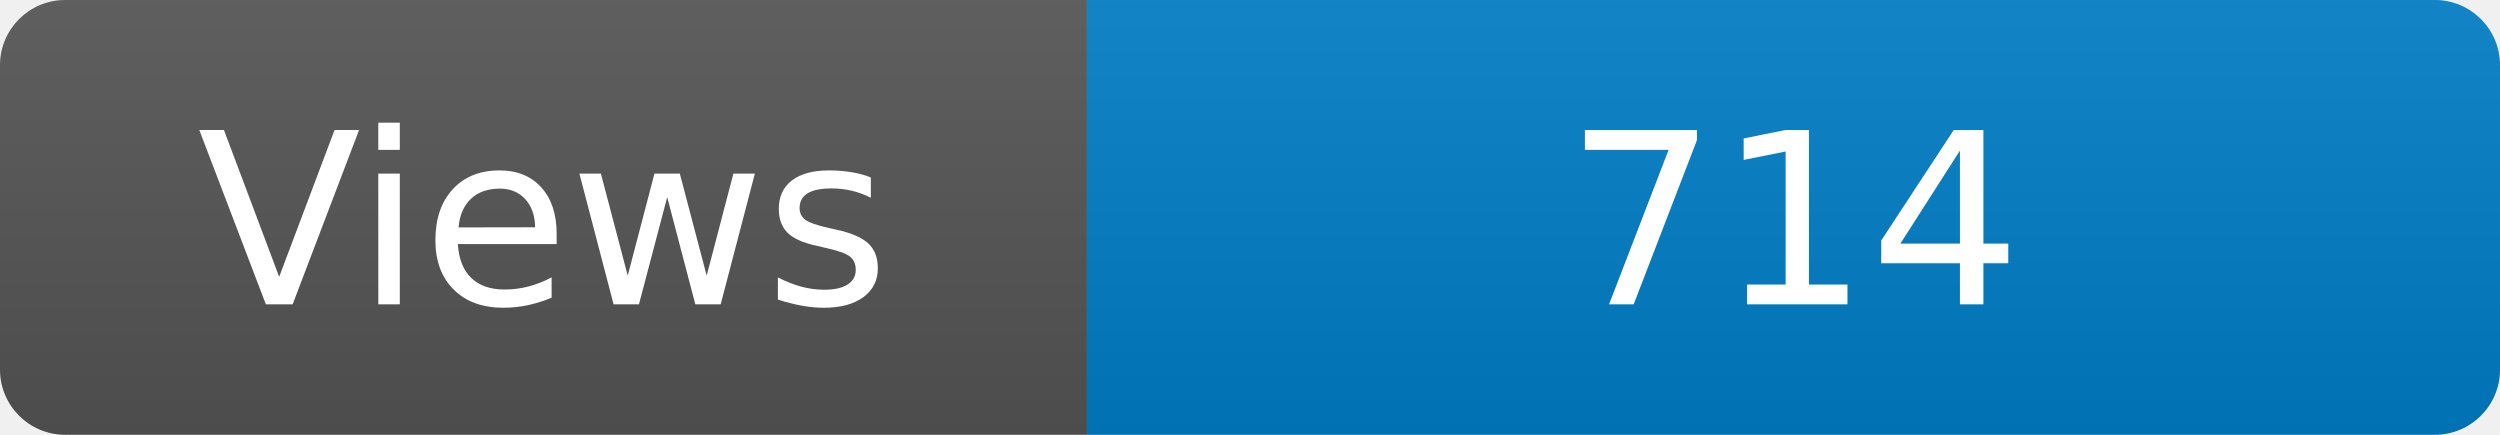
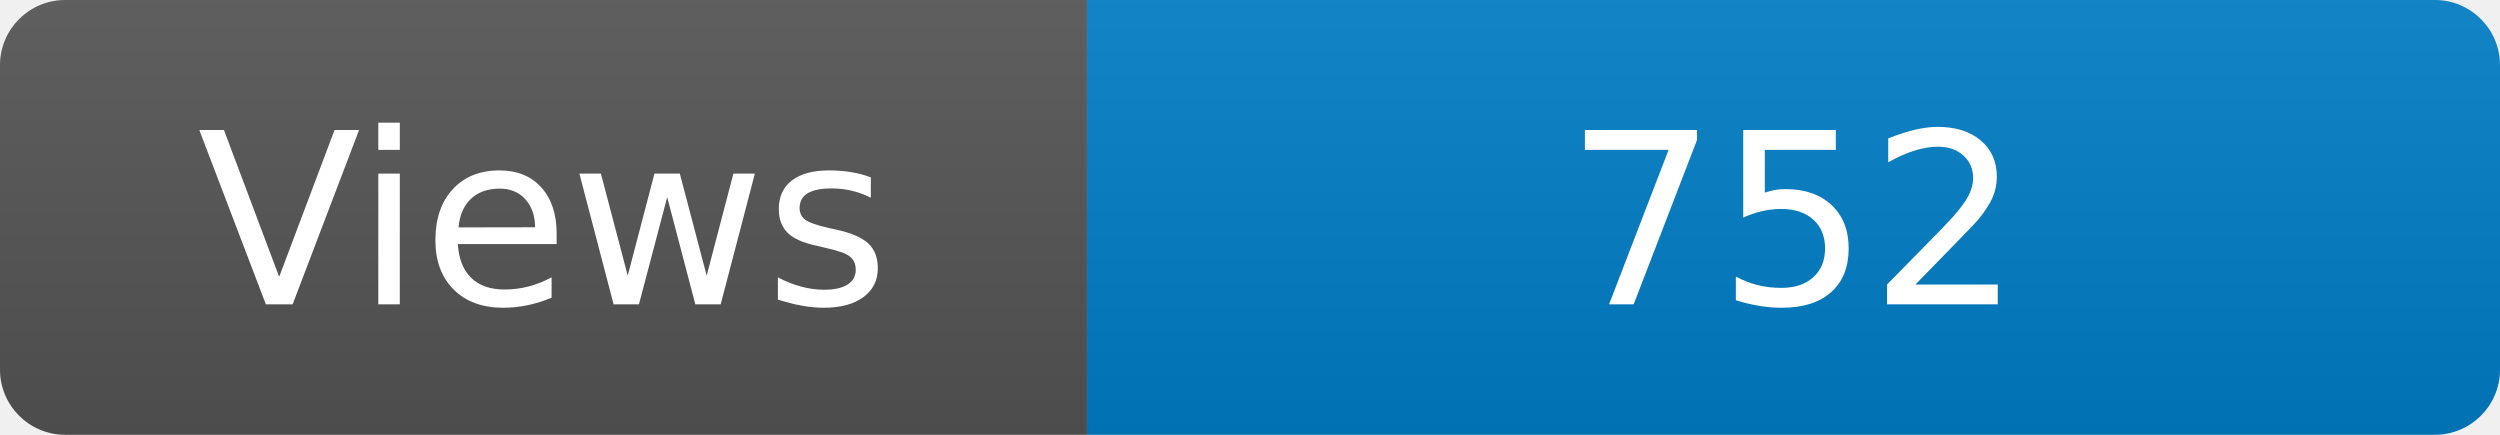
<svg xmlns="http://www.w3.org/2000/svg" width="115" height="20" role="img" aria-label="Maintained?: yes">
  <linearGradient id="s" x2="0" y2="100%">
    <stop offset="0" stop-color="#bbb" stop-opacity=".1" />
    <stop offset="1" stop-opacity=".1" />
  </linearGradient>
  <clipPath id="r">
    <rect width="115" height="20" rx="3" fill="#fff" />
  </clipPath>
  <g clip-path="url(#r)">
    <rect width="50" height="20" fill="#555" />
    <rect x="50" width="160" height="20" fill="#007ec6" />
    <rect width="115" height="20" fill="url(#s)" />
  </g>
  <g fill="#fff" text-anchor="middle" font-family="Verdana,Geneva,DejaVu Sans,sans-serif" font-size="110">
    <text x="250" y="140" transform="scale(.1)" fill="#fff">Views</text>
-     <text x="825" y="140" transform="scale(.1)" fill="#fff">714</text>
+     <text x="825" y="140" transform="scale(.1)" fill="#fff">752</text>
  </g>
</svg>
